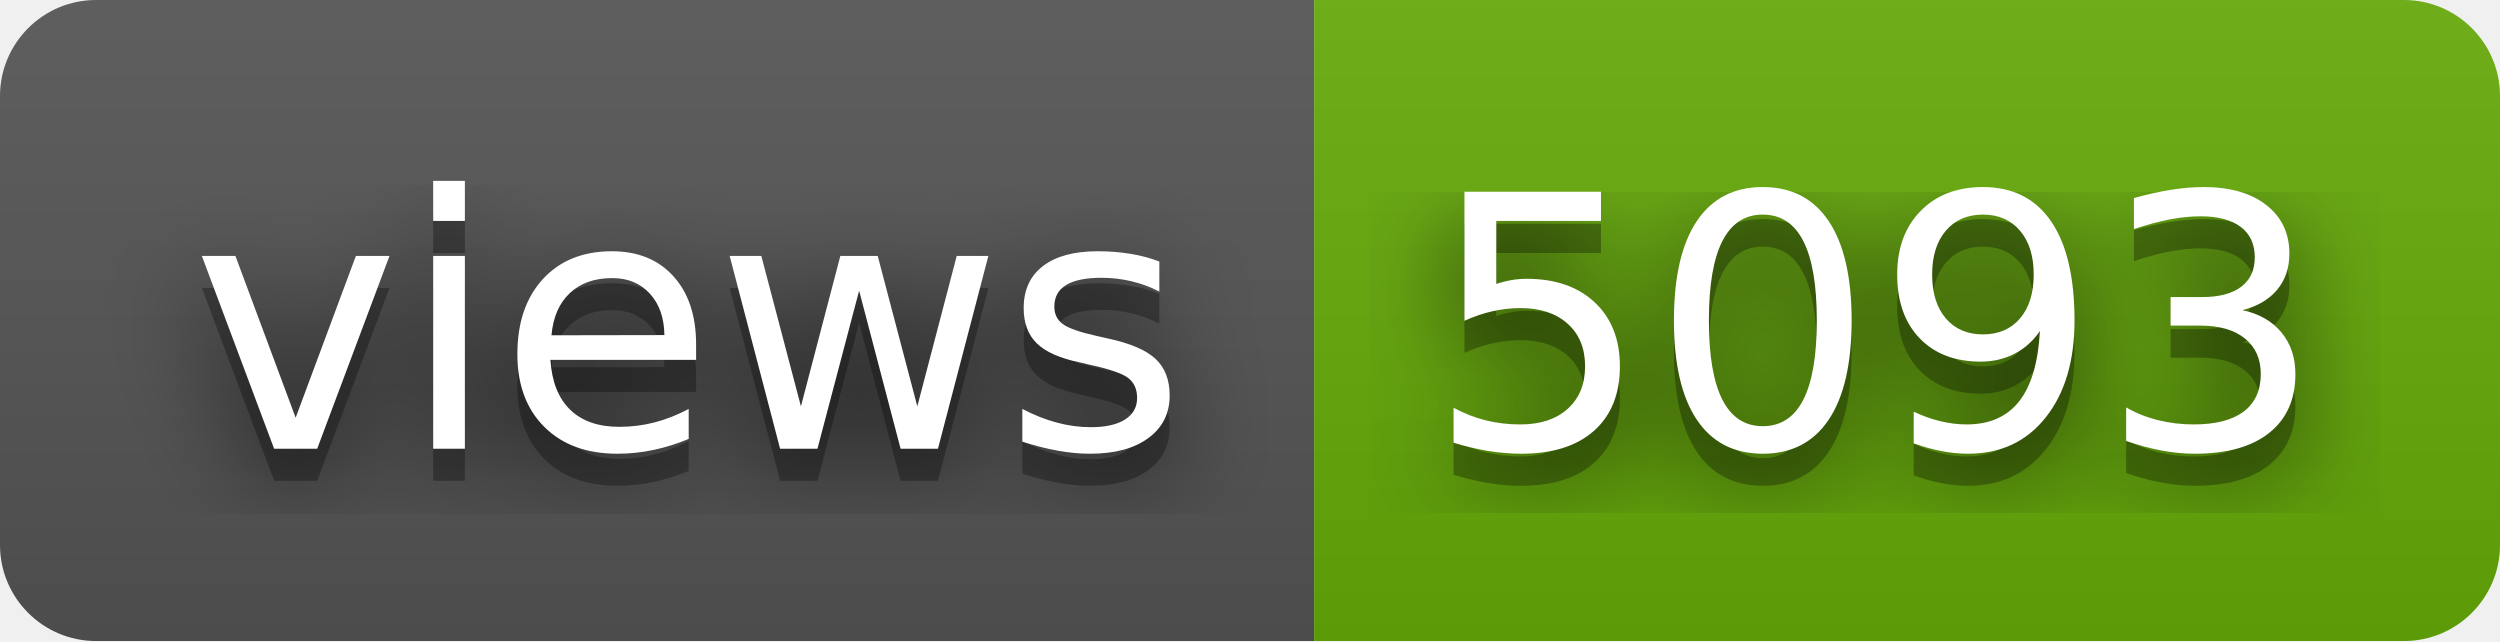
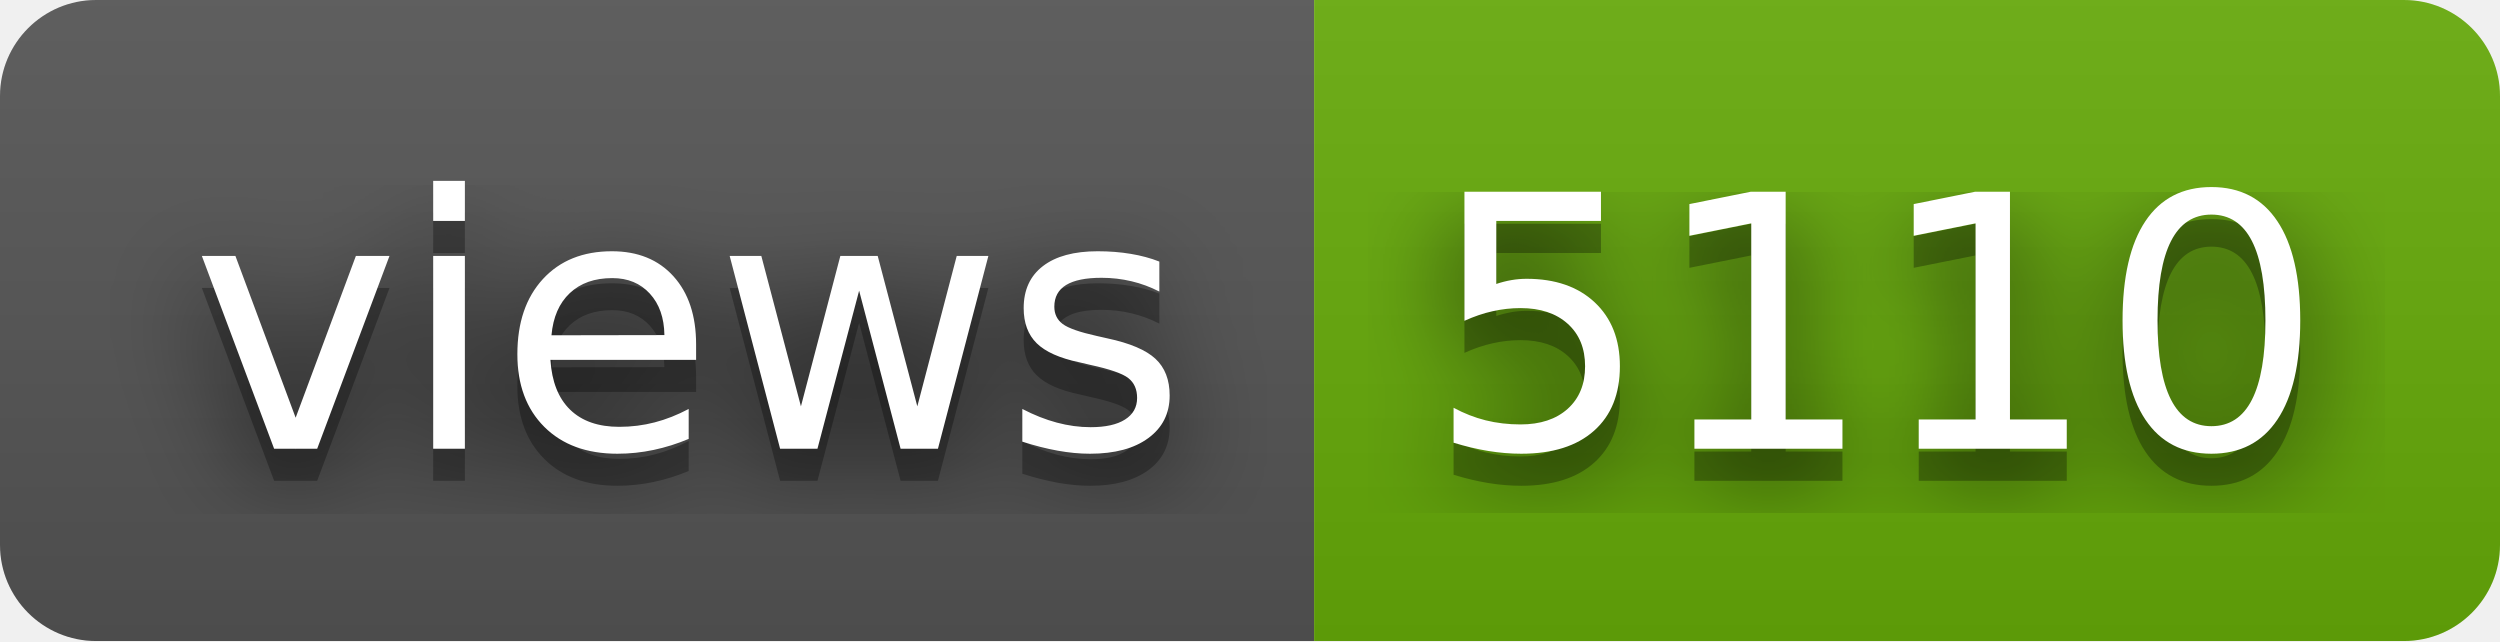
- <svg xmlns="http://www.w3.org/2000/svg" width="78" height="20" role="img" aria-label="views: 5093">
+ <svg xmlns="http://www.w3.org/2000/svg" width="78" height="20" role="img" aria-label="views: 5110">
  <filter id="blur">
    <feGaussianBlur stdDeviation="16" />
  </filter>
  <linearGradient id="s" x2="0" y2="100%">
    <stop offset="0" stop-color="#bbb" stop-opacity=".1" />
    <stop offset="1" stop-opacity=".1" />
  </linearGradient>
  <clipPath id="r">
    <rect width="78" height="20" rx="3" />
  </clipPath>
  <g clip-path="url(#r)">
    <rect width="41" height="20" fill="#555" />
    <rect x="41" width="37" height="20" fill="#67ac09" />
    <rect width="78" height="20" fill="url(#s)" />
  </g>
  <g fill="#fff" text-anchor="middle" font-family="Verdana,Geneva,DejaVu Sans,sans-serif" text-rendering="geometricPrecision" font-size="110">
    <g transform="scale(.1)">
      <g aria-hidden="true" fill="#010101">
        <text x="215" y="150" fill-opacity=".8" filter="url(#blur)" textLength="310">views</text>
        <text x="215" y="150" fill-opacity=".3" textLength="310">views</text>
      </g>
      <text x="215" y="140" textLength="310">views</text>
    </g>
    <g transform="scale(.1)">
      <g aria-hidden="true" fill="#010101">
-         <text x="585" y="150" fill-opacity=".8" filter="url(#blur)" textLength="270">5093</text>
-         <text x="585" y="150" fill-opacity=".3" textLength="270">5093</text>
+         <text x="585" y="150" fill-opacity=".8" filter="url(#blur)" textLength="270">5110</text>
+         <text x="585" y="150" fill-opacity=".3" textLength="270">5110</text>
      </g>
-       <text x="585" y="140" textLength="270">5093</text>
+       <text x="585" y="140" textLength="270">5110</text>
    </g>
  </g>
</svg>
